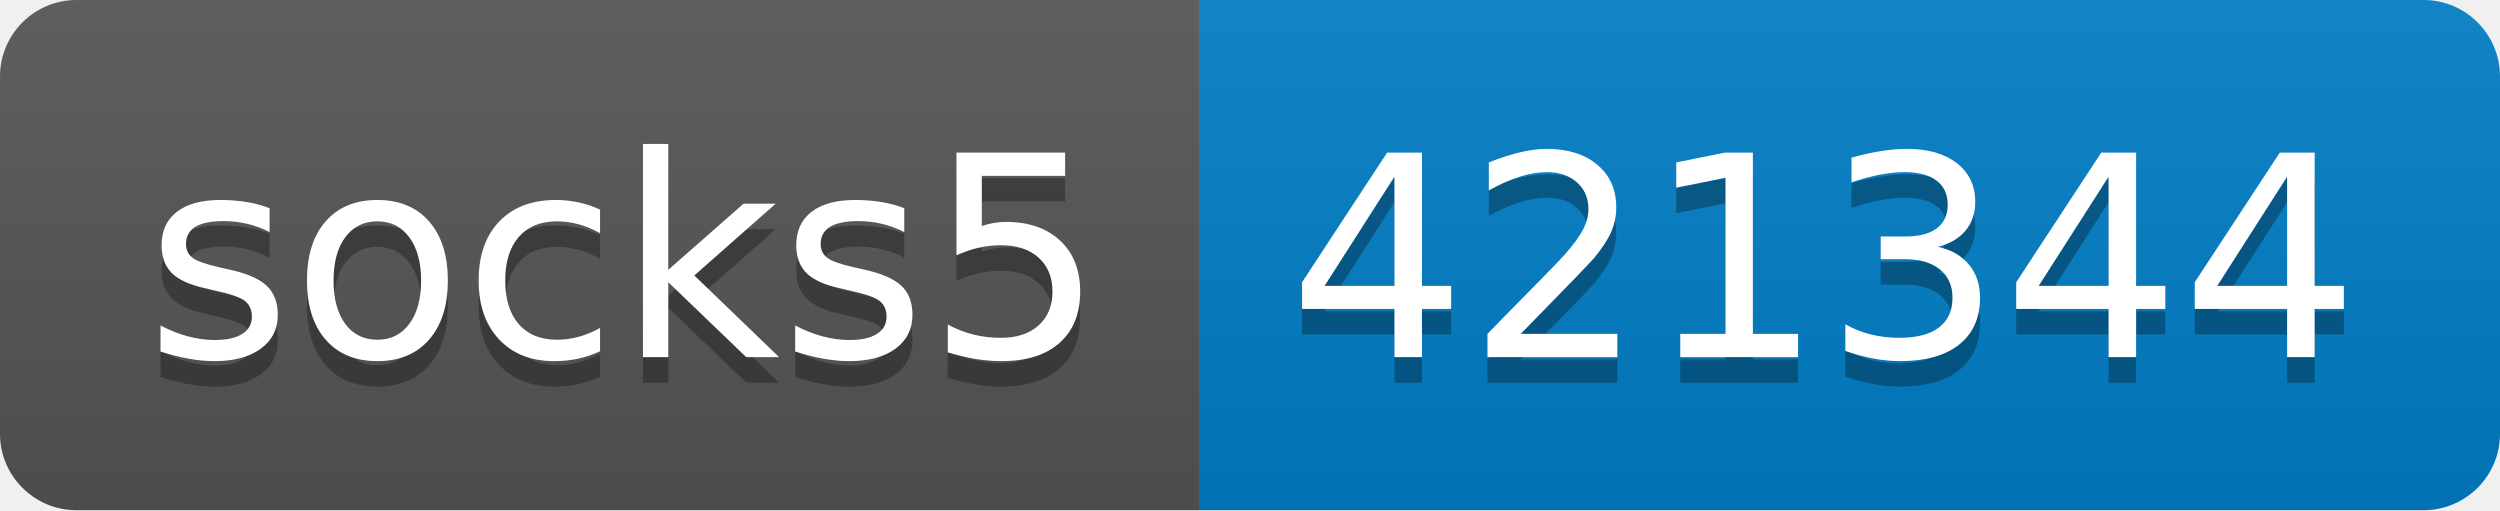
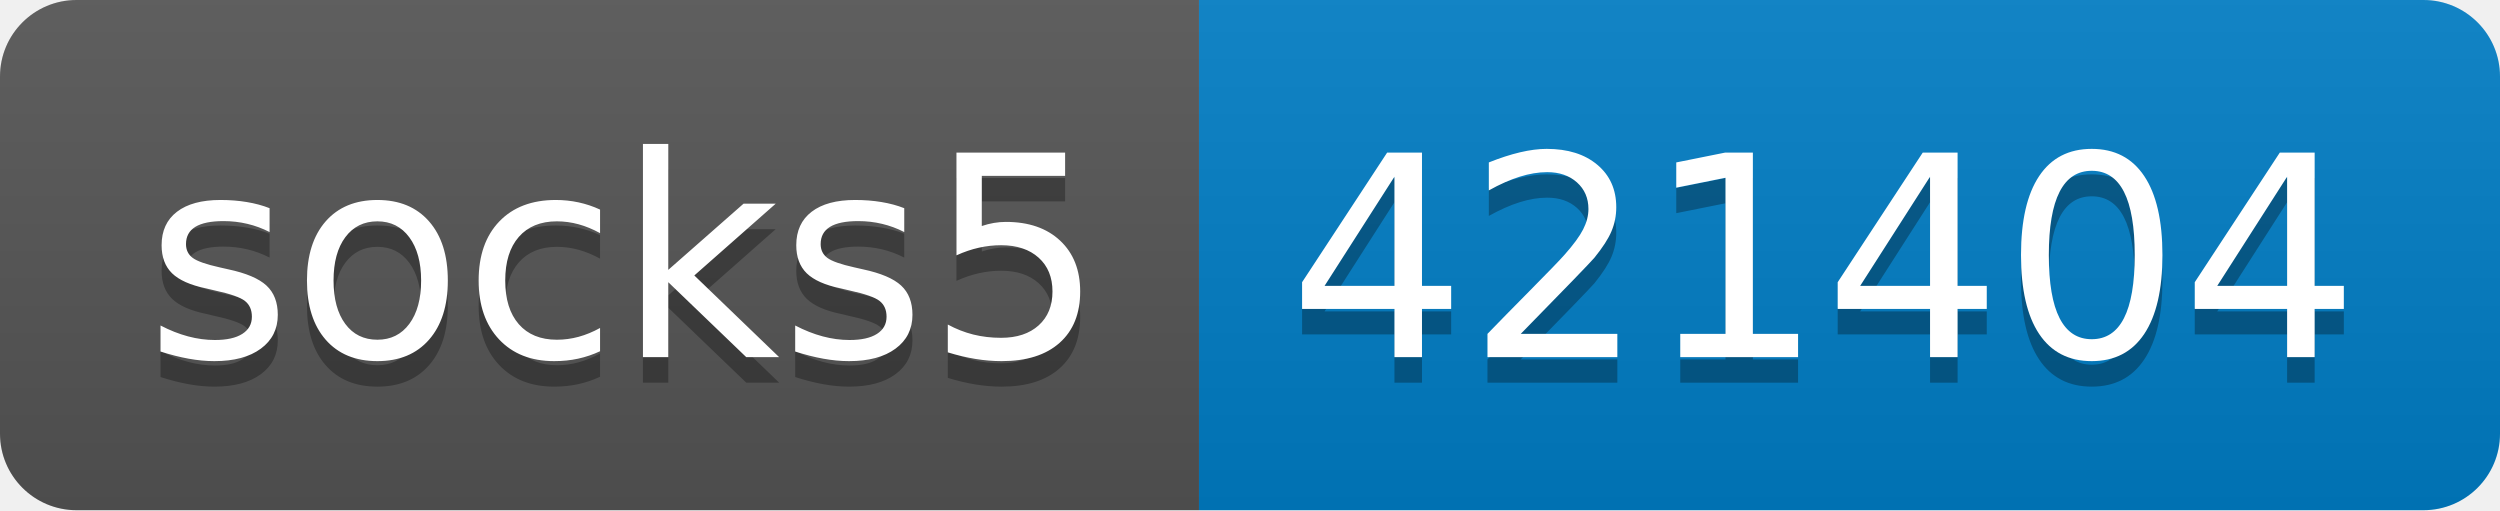
- <svg xmlns="http://www.w3.org/2000/svg" width="98" height="20" role="img" aria-label="socks5: 421344">
+ <svg xmlns="http://www.w3.org/2000/svg" width="98" height="20" role="img" aria-label="socks5: 421404">
  <linearGradient id="s" x2="0" y2="100%">
    <stop offset="0" stop-color="#bbb" stop-opacity=".1" />
    <stop offset="1" stop-opacity=".1" />
  </linearGradient>
  <clipPath id="r">
    <rect width="98" height="20" rx="3" fill="#fff" />
  </clipPath>
  <g clip-path="url(#r)">
    <rect width="47" height="20" fill="#555" />
    <rect x="47" width="51" height="20" fill="#007ec6" />
    <rect width="98" height="20" fill="url(#s)" />
  </g>
  <g fill="#fff" text-anchor="middle" font-family="Verdana,Geneva,DejaVu Sans,sans-serif" text-rendering="geometricPrecision" font-size="110">
    <text aria-hidden="true" x="245" y="150" fill="#010101" fill-opacity=".3" transform="scale(.1)" textLength="370">socks5</text>
    <text x="245" y="140" transform="scale(.1)" fill="#fff" textLength="370">socks5</text>
-     <text aria-hidden="true" x="715" y="150" fill="#010101" fill-opacity=".3" transform="scale(.1)" textLength="410">421344</text>
-     <text x="715" y="140" transform="scale(.1)" fill="#fff" textLength="410">421344</text>
+     <text aria-hidden="true" x="715" y="150" fill="#010101" fill-opacity=".3" transform="scale(.1)" textLength="410">421404</text>
+     <text x="715" y="140" transform="scale(.1)" fill="#fff" textLength="410">421404</text>
  </g>
</svg>
